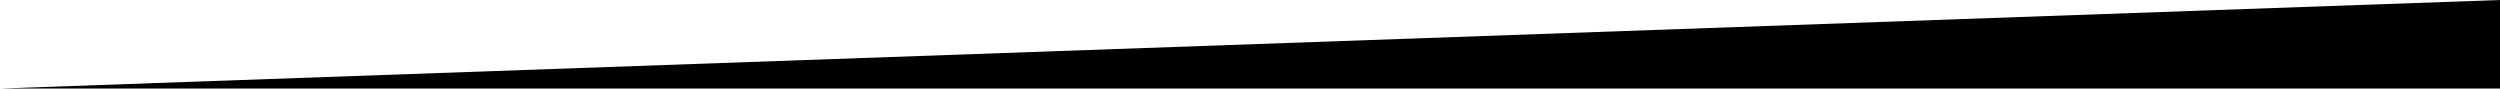
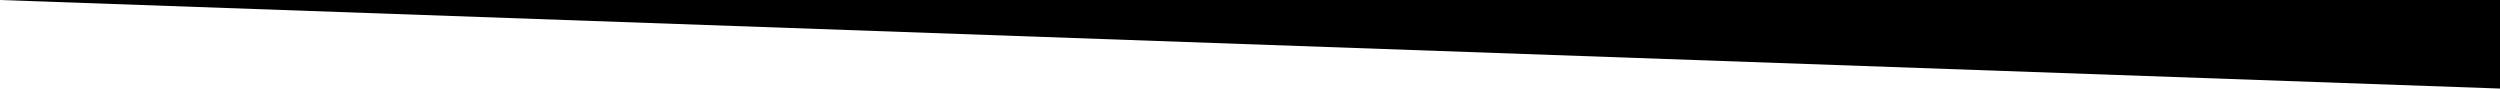
<svg xmlns="http://www.w3.org/2000/svg" width="1440" height="51.006" viewBox="0 0 1440 51.006">
-   <path id="Path_382" data-name="Path 382" d="M1440,0,0,51.006H1440Z" />
+   <path id="Path_382" data-name="Path 382" d="M1440,51.006,0,0H1440Z" />
</svg>
